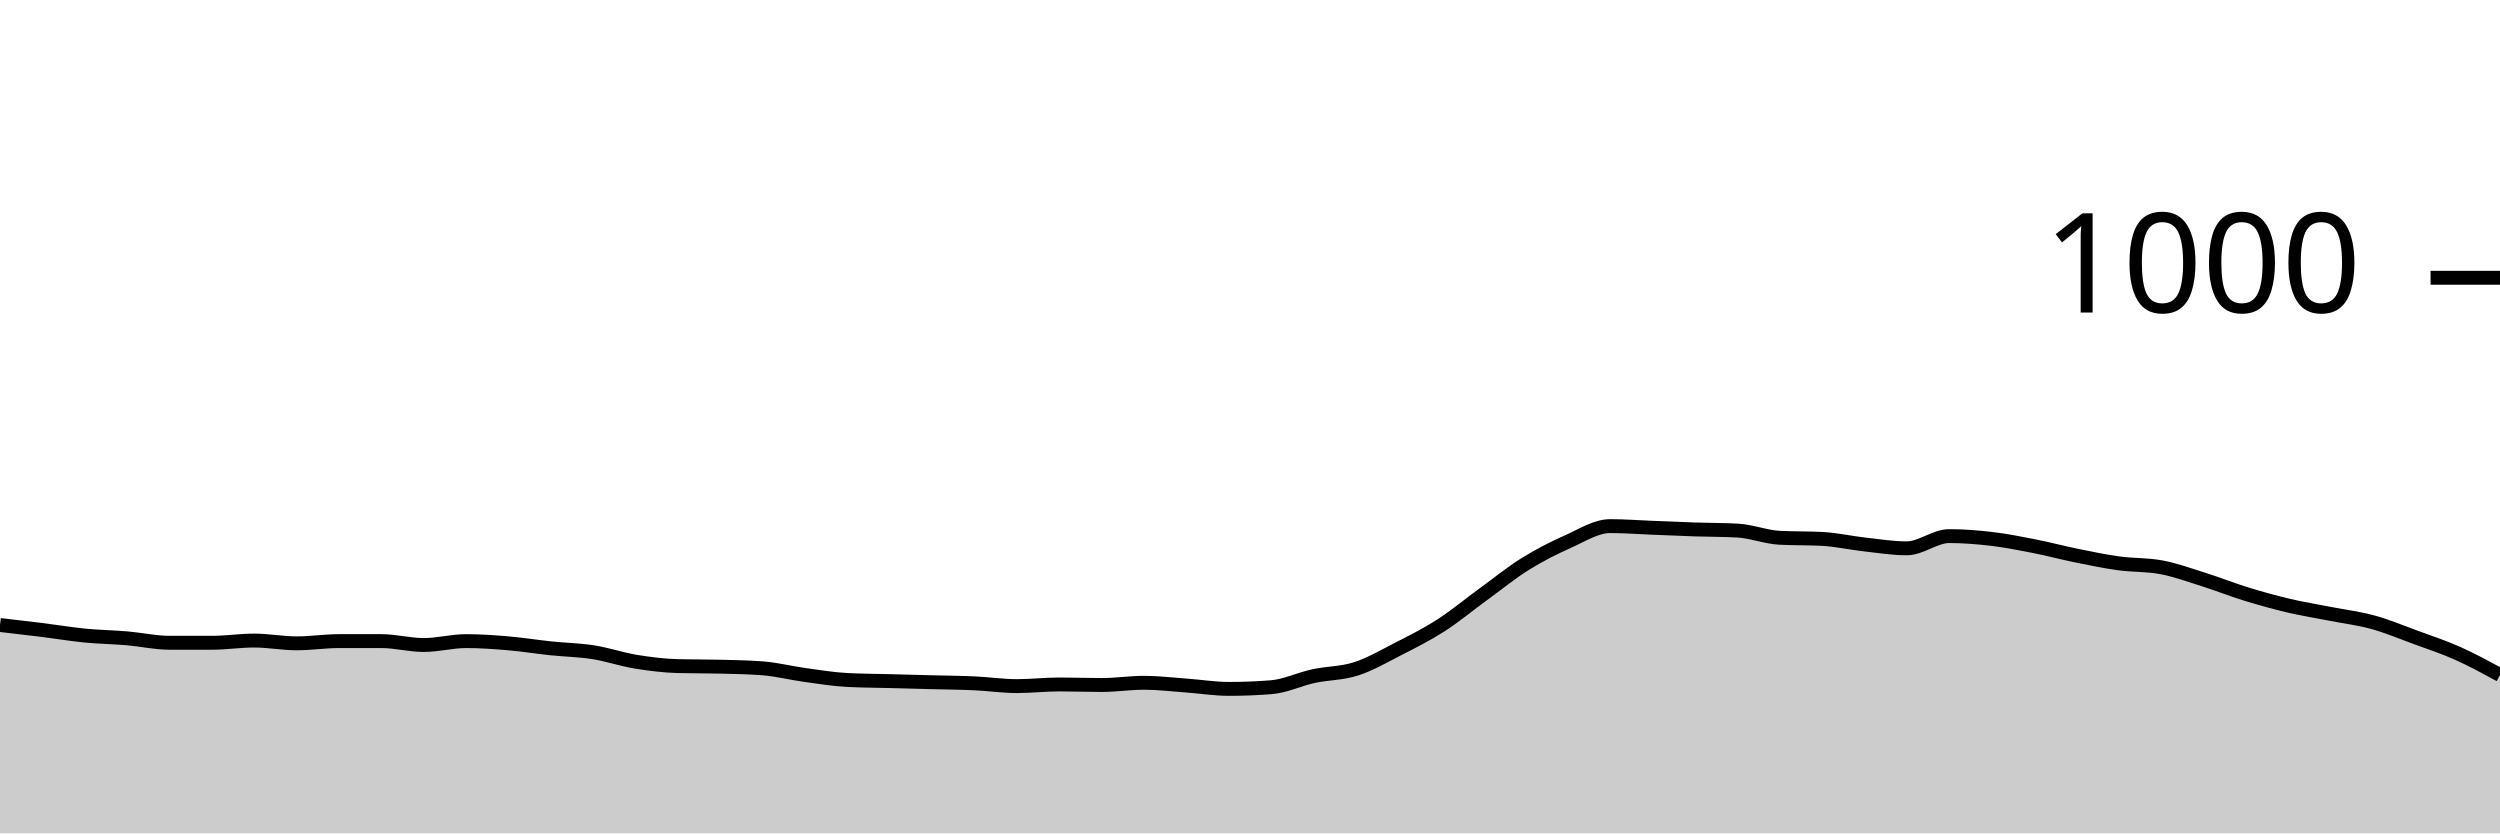
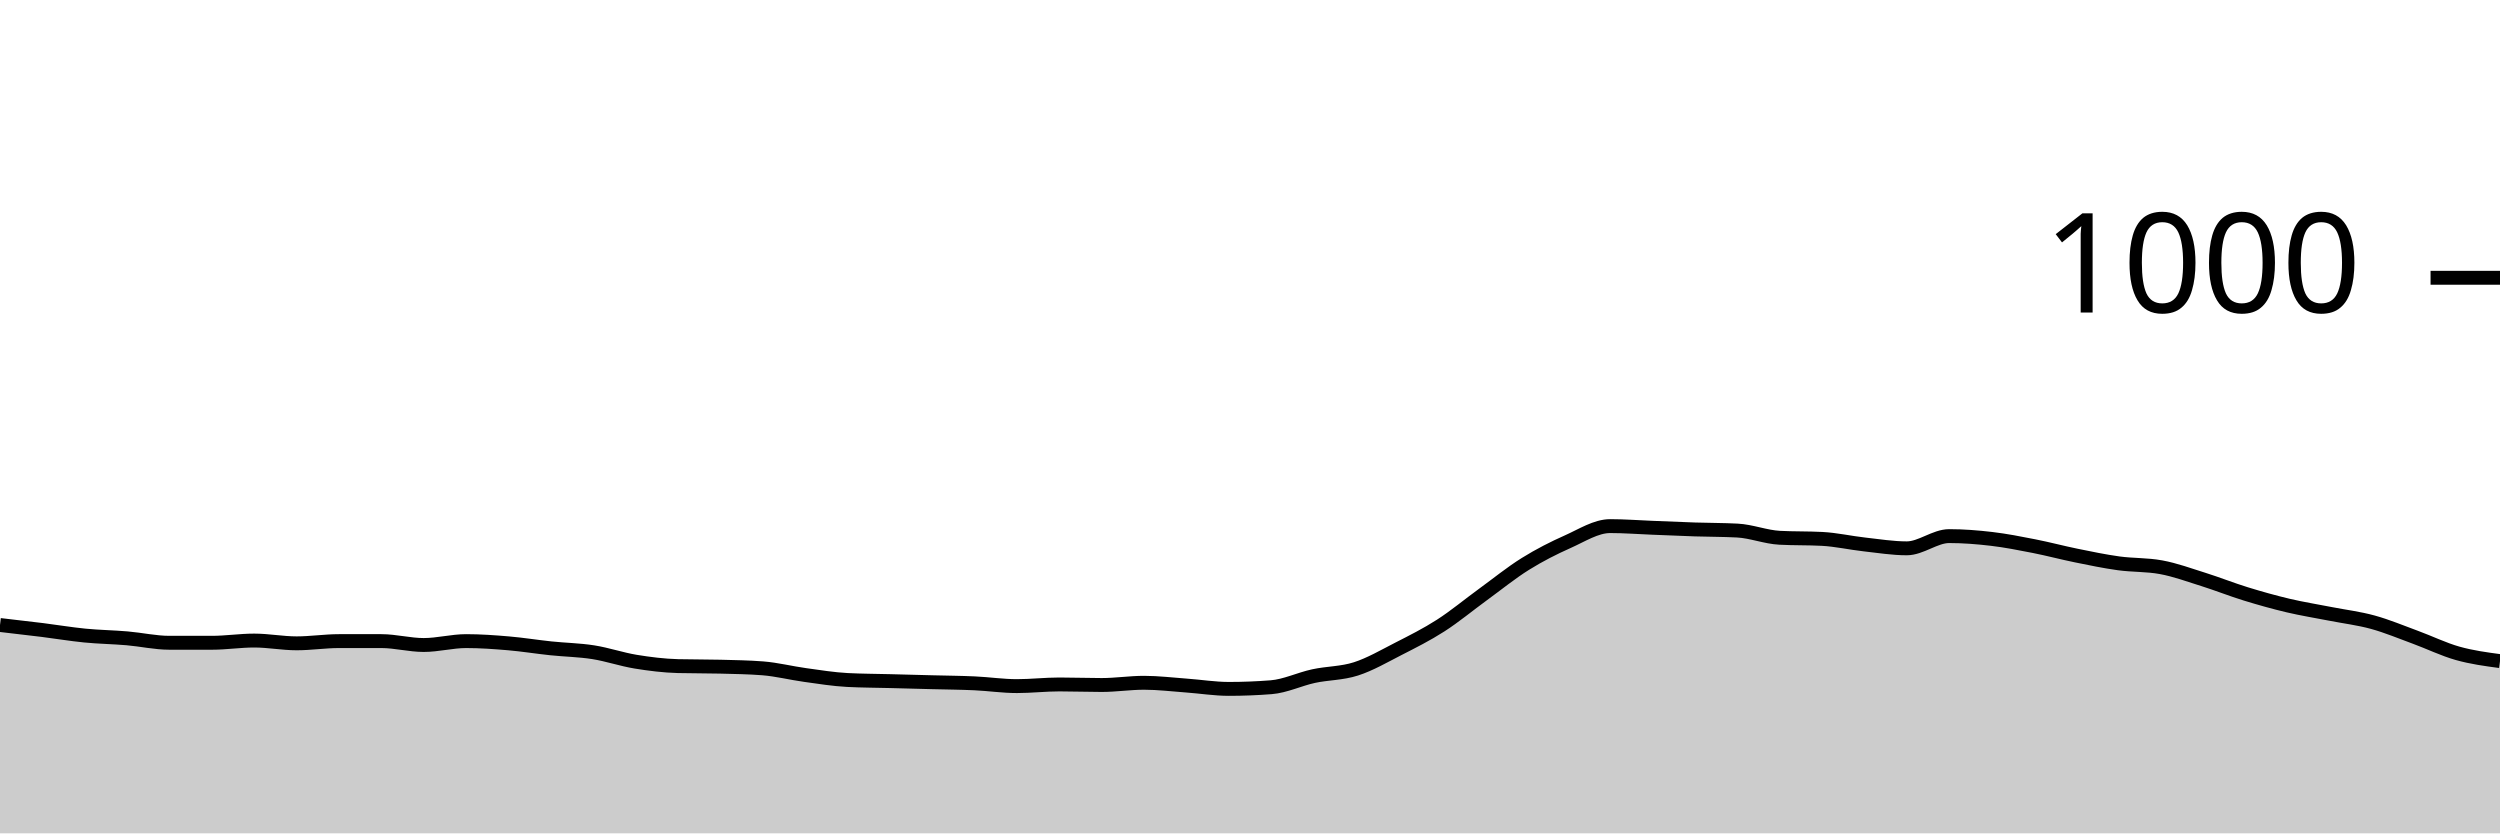
<svg xmlns="http://www.w3.org/2000/svg" viewBox="0 0 180 60">
  <g transform="translate(0,20)">
-     <path class="area" fill="rgba(0, 0, 0, 0.2)" d="M0,25C1.017,25.117,2.034,25.233,3.051,25.36C4.068,25.487,5.085,25.66,6.102,25.76C7.119,25.86,8.136,25.873,9.153,25.96C10.169,26.047,11.186,26.28,12.203,26.28C13.22,26.28,14.237,26.28,15.254,26.28C16.271,26.28,17.288,26.12,18.305,26.12C19.322,26.12,20.339,26.32,21.356,26.32C22.373,26.32,23.39,26.16,24.407,26.16C25.424,26.16,26.441,26.16,27.458,26.16C28.475,26.16,29.492,26.44,30.508,26.44C31.525,26.44,32.542,26.16,33.559,26.16C34.576,26.16,35.593,26.233,36.61,26.32C37.627,26.407,38.644,26.573,39.661,26.68C40.678,26.787,41.695,26.8,42.712,26.96C43.729,27.12,44.746,27.473,45.763,27.64C46.78,27.807,47.797,27.933,48.814,27.96C49.831,27.987,50.847,27.973,51.864,28C52.881,28.027,53.898,28.04,54.915,28.12C55.932,28.2,56.949,28.46,57.966,28.6C58.983,28.74,60,28.907,61.017,28.96C62.034,29.013,63.051,29.013,64.068,29.04C65.085,29.067,66.102,29.093,67.119,29.12C68.136,29.147,69.153,29.153,70.169,29.2C71.186,29.247,72.203,29.4,73.22,29.4C74.237,29.4,75.254,29.28,76.271,29.28C77.288,29.28,78.305,29.32,79.322,29.32C80.339,29.32,81.356,29.16,82.373,29.16C83.39,29.16,84.407,29.287,85.424,29.36C86.441,29.433,87.458,29.6,88.475,29.6C89.492,29.6,90.508,29.56,91.525,29.48C92.542,29.4,93.559,28.9,94.576,28.68C95.593,28.46,96.61,28.487,97.627,28.16C98.644,27.833,99.661,27.24,100.678,26.72C101.695,26.2,102.712,25.693,103.729,25.04C104.746,24.387,105.763,23.54,106.78,22.8C107.797,22.06,108.814,21.233,109.831,20.6C110.847,19.967,111.864,19.453,112.881,19C113.898,18.547,114.915,17.88,115.932,17.88C116.949,17.88,117.966,17.96,118.983,18C120,18.04,121.017,18.087,122.034,18.12C123.051,18.153,124.068,18.147,125.085,18.2C126.102,18.253,127.119,18.667,128.136,18.72C129.153,18.773,130.169,18.747,131.186,18.8C132.203,18.853,133.22,19.087,134.237,19.2C135.254,19.313,136.271,19.48,137.288,19.48C138.305,19.48,139.322,18.6,140.339,18.6C141.356,18.6,142.373,18.68,143.39,18.8C144.407,18.92,145.424,19.12,146.441,19.32C147.458,19.52,148.475,19.793,149.492,20C150.508,20.207,151.525,20.42,152.542,20.56C153.559,20.7,154.576,20.653,155.593,20.84C156.61,21.027,157.627,21.4,158.644,21.72C159.661,22.04,160.678,22.447,161.695,22.76C162.712,23.073,163.729,23.36,164.746,23.6C165.763,23.84,166.78,24,167.797,24.2C168.814,24.4,169.831,24.52,170.847,24.8C171.864,25.08,172.881,25.507,173.898,25.88C174.915,26.253,175.932,26.587,176.949,27.04C177.966,27.493,178.983,28.047,180,28.6L180,40C178.983,40,177.966,40,176.949,40C175.932,40,174.915,40,173.898,40C172.881,40,171.864,40,170.847,40C169.831,40,168.814,40,167.797,40C166.78,40,165.763,40,164.746,40C163.729,40,162.712,40,161.695,40C160.678,40,159.661,40,158.644,40C157.627,40,156.61,40,155.593,40C154.576,40,153.559,40,152.542,40C151.525,40,150.508,40,149.492,40C148.475,40,147.458,40,146.441,40C145.424,40,144.407,40,143.39,40C142.373,40,141.356,40,140.339,40C139.322,40,138.305,40,137.288,40C136.271,40,135.254,40,134.237,40C133.22,40,132.203,40,131.186,40C130.169,40,129.153,40,128.136,40C127.119,40,126.102,40,125.085,40C124.068,40,123.051,40,122.034,40C121.017,40,120,40,118.983,40C117.966,40,116.949,40,115.932,40C114.915,40,113.898,40,112.881,40C111.864,40,110.847,40,109.831,40C108.814,40,107.797,40,106.78,40C105.763,40,104.746,40,103.729,40C102.712,40,101.695,40,100.678,40C99.661,40,98.644,40,97.627,40C96.61,40,95.593,40,94.576,40C93.559,40,92.542,40,91.525,40C90.508,40,89.492,40,88.475,40C87.458,40,86.441,40,85.424,40C84.407,40,83.39,40,82.373,40C81.356,40,80.339,40,79.322,40C78.305,40,77.288,40,76.271,40C75.254,40,74.237,40,73.22,40C72.203,40,71.186,40,70.169,40C69.153,40,68.136,40,67.119,40C66.102,40,65.085,40,64.068,40C63.051,40,62.034,40,61.017,40C60,40,58.983,40,57.966,40C56.949,40,55.932,40,54.915,40C53.898,40,52.881,40,51.864,40C50.847,40,49.831,40,48.814,40C47.797,40,46.78,40,45.763,40C44.746,40,43.729,40,42.712,40C41.695,40,40.678,40,39.661,40C38.644,40,37.627,40,36.61,40C35.593,40,34.576,40,33.559,40C32.542,40,31.525,40,30.508,40C29.492,40,28.475,40,27.458,40C26.441,40,25.424,40,24.407,40C23.39,40,22.373,40,21.356,40C20.339,40,19.322,40,18.305,40C17.288,40,16.271,40,15.254,40C14.237,40,13.22,40,12.203,40C11.186,40,10.169,40,9.153,40C8.136,40,7.119,40,6.102,40C5.085,40,4.068,40,3.051,40C2.034,40,1.017,40,0,40Z" />
-     <path class="line" stroke="black" fill="none" d="M0,25C1.017,25.117,2.034,25.233,3.051,25.36C4.068,25.487,5.085,25.66,6.102,25.76C7.119,25.86,8.136,25.873,9.153,25.96C10.169,26.047,11.186,26.28,12.203,26.28C13.22,26.28,14.237,26.28,15.254,26.28C16.271,26.28,17.288,26.12,18.305,26.12C19.322,26.12,20.339,26.32,21.356,26.32C22.373,26.32,23.39,26.16,24.407,26.16C25.424,26.16,26.441,26.16,27.458,26.16C28.475,26.16,29.492,26.44,30.508,26.44C31.525,26.44,32.542,26.16,33.559,26.16C34.576,26.16,35.593,26.233,36.61,26.32C37.627,26.407,38.644,26.573,39.661,26.68C40.678,26.787,41.695,26.8,42.712,26.96C43.729,27.12,44.746,27.473,45.763,27.64C46.78,27.807,47.797,27.933,48.814,27.96C49.831,27.987,50.847,27.973,51.864,28C52.881,28.027,53.898,28.04,54.915,28.12C55.932,28.2,56.949,28.46,57.966,28.6C58.983,28.74,60,28.907,61.017,28.96C62.034,29.013,63.051,29.013,64.068,29.04C65.085,29.067,66.102,29.093,67.119,29.12C68.136,29.147,69.153,29.153,70.169,29.2C71.186,29.247,72.203,29.4,73.22,29.4C74.237,29.4,75.254,29.28,76.271,29.28C77.288,29.28,78.305,29.32,79.322,29.32C80.339,29.32,81.356,29.16,82.373,29.16C83.39,29.16,84.407,29.287,85.424,29.36C86.441,29.433,87.458,29.6,88.475,29.6C89.492,29.6,90.508,29.56,91.525,29.48C92.542,29.4,93.559,28.9,94.576,28.68C95.593,28.46,96.61,28.487,97.627,28.16C98.644,27.833,99.661,27.24,100.678,26.72C101.695,26.2,102.712,25.693,103.729,25.04C104.746,24.387,105.763,23.54,106.78,22.8C107.797,22.06,108.814,21.233,109.831,20.6C110.847,19.967,111.864,19.453,112.881,19C113.898,18.547,114.915,17.88,115.932,17.88C116.949,17.88,117.966,17.96,118.983,18C120,18.04,121.017,18.087,122.034,18.12C123.051,18.153,124.068,18.147,125.085,18.2C126.102,18.253,127.119,18.667,128.136,18.72C129.153,18.773,130.169,18.747,131.186,18.8C132.203,18.853,133.22,19.087,134.237,19.2C135.254,19.313,136.271,19.48,137.288,19.48C138.305,19.48,139.322,18.6,140.339,18.6C141.356,18.6,142.373,18.68,143.39,18.8C144.407,18.92,145.424,19.12,146.441,19.32C147.458,19.52,148.475,19.793,149.492,20C150.508,20.207,151.525,20.42,152.542,20.56C153.559,20.7,154.576,20.653,155.593,20.84C156.61,21.027,157.627,21.4,158.644,21.72C159.661,22.04,160.678,22.447,161.695,22.76C162.712,23.073,163.729,23.36,164.746,23.6C165.763,23.84,166.78,24,167.797,24.2C168.814,24.4,169.831,24.52,170.847,24.8C171.864,25.08,172.881,25.507,173.898,25.88C174.915,26.253,175.932,26.587,176.949,27.04C177.966,27.493,178.983,28.047,180,28.6" />
+     <path class="area" fill="rgba(0, 0, 0, 0.2)" d="M0,25C1.017,25.117,2.034,25.233,3.051,25.36C4.068,25.487,5.085,25.66,6.102,25.76C7.119,25.86,8.136,25.873,9.153,25.96C10.169,26.047,11.186,26.28,12.203,26.28C13.22,26.28,14.237,26.28,15.254,26.28C16.271,26.28,17.288,26.12,18.305,26.12C19.322,26.12,20.339,26.32,21.356,26.32C22.373,26.32,23.39,26.16,24.407,26.16C25.424,26.16,26.441,26.16,27.458,26.16C28.475,26.16,29.492,26.44,30.508,26.44C31.525,26.44,32.542,26.16,33.559,26.16C34.576,26.16,35.593,26.233,36.61,26.32C37.627,26.407,38.644,26.573,39.661,26.68C40.678,26.787,41.695,26.8,42.712,26.96C43.729,27.12,44.746,27.473,45.763,27.64C46.78,27.807,47.797,27.933,48.814,27.96C49.831,27.987,50.847,27.973,51.864,28C52.881,28.027,53.898,28.04,54.915,28.12C55.932,28.2,56.949,28.46,57.966,28.6C58.983,28.74,60,28.907,61.017,28.96C62.034,29.013,63.051,29.013,64.068,29.04C65.085,29.067,66.102,29.093,67.119,29.12C68.136,29.147,69.153,29.153,70.169,29.2C71.186,29.247,72.203,29.4,73.22,29.4C74.237,29.4,75.254,29.28,76.271,29.28C77.288,29.28,78.305,29.32,79.322,29.32C80.339,29.32,81.356,29.16,82.373,29.16C83.39,29.16,84.407,29.287,85.424,29.36C86.441,29.433,87.458,29.6,88.475,29.6C89.492,29.6,90.508,29.56,91.525,29.48C92.542,29.4,93.559,28.9,94.576,28.68C95.593,28.46,96.61,28.487,97.627,28.16C98.644,27.833,99.661,27.24,100.678,26.72C101.695,26.2,102.712,25.693,103.729,25.04C104.746,24.387,105.763,23.54,106.78,22.8C107.797,22.06,108.814,21.233,109.831,20.6C110.847,19.967,111.864,19.453,112.881,19C113.898,18.547,114.915,17.88,115.932,17.88C116.949,17.88,117.966,17.96,118.983,18C120,18.04,121.017,18.087,122.034,18.12C123.051,18.153,124.068,18.147,125.085,18.2C126.102,18.253,127.119,18.667,128.136,18.72C129.153,18.773,130.169,18.747,131.186,18.8C132.203,18.853,133.22,19.087,134.237,19.2C135.254,19.313,136.271,19.48,137.288,19.48C138.305,19.48,139.322,18.6,140.339,18.6C141.356,18.6,142.373,18.68,143.39,18.8C144.407,18.92,145.424,19.12,146.441,19.32C147.458,19.52,148.475,19.793,149.492,20C150.508,20.207,151.525,20.42,152.542,20.56C153.559,20.7,154.576,20.653,155.593,20.84C156.61,21.027,157.627,21.4,158.644,21.72C159.661,22.04,160.678,22.447,161.695,22.76C162.712,23.073,163.729,23.36,164.746,23.6C165.763,23.84,166.78,24,167.797,24.2C168.814,24.4,169.831,24.52,170.847,24.8C171.864,25.08,172.881,25.507,173.898,25.88C174.915,26.253,175.932,26.753,176.949,27.04C177.966,27.327,178.983,27.463,180,27.6L180,40C178.983,40,177.966,40,176.949,40C175.932,40,174.915,40,173.898,40C172.881,40,171.864,40,170.847,40C169.831,40,168.814,40,167.797,40C166.78,40,165.763,40,164.746,40C163.729,40,162.712,40,161.695,40C160.678,40,159.661,40,158.644,40C157.627,40,156.61,40,155.593,40C154.576,40,153.559,40,152.542,40C151.525,40,150.508,40,149.492,40C148.475,40,147.458,40,146.441,40C145.424,40,144.407,40,143.39,40C142.373,40,141.356,40,140.339,40C139.322,40,138.305,40,137.288,40C136.271,40,135.254,40,134.237,40C133.22,40,132.203,40,131.186,40C130.169,40,129.153,40,128.136,40C127.119,40,126.102,40,125.085,40C124.068,40,123.051,40,122.034,40C121.017,40,120,40,118.983,40C117.966,40,116.949,40,115.932,40C114.915,40,113.898,40,112.881,40C111.864,40,110.847,40,109.831,40C108.814,40,107.797,40,106.78,40C105.763,40,104.746,40,103.729,40C102.712,40,101.695,40,100.678,40C99.661,40,98.644,40,97.627,40C96.61,40,95.593,40,94.576,40C93.559,40,92.542,40,91.525,40C90.508,40,89.492,40,88.475,40C87.458,40,86.441,40,85.424,40C84.407,40,83.39,40,82.373,40C81.356,40,80.339,40,79.322,40C78.305,40,77.288,40,76.271,40C75.254,40,74.237,40,73.22,40C72.203,40,71.186,40,70.169,40C69.153,40,68.136,40,67.119,40C66.102,40,65.085,40,64.068,40C63.051,40,62.034,40,61.017,40C60,40,58.983,40,57.966,40C56.949,40,55.932,40,54.915,40C53.898,40,52.881,40,51.864,40C50.847,40,49.831,40,48.814,40C47.797,40,46.78,40,45.763,40C44.746,40,43.729,40,42.712,40C41.695,40,40.678,40,39.661,40C38.644,40,37.627,40,36.61,40C35.593,40,34.576,40,33.559,40C32.542,40,31.525,40,30.508,40C29.492,40,28.475,40,27.458,40C26.441,40,25.424,40,24.407,40C23.39,40,22.373,40,21.356,40C20.339,40,19.322,40,18.305,40C17.288,40,16.271,40,15.254,40C14.237,40,13.22,40,12.203,40C11.186,40,10.169,40,9.153,40C8.136,40,7.119,40,6.102,40C5.085,40,4.068,40,3.051,40C2.034,40,1.017,40,0,40Z" />
+     <path class="line" stroke="black" fill="none" d="M0,25C1.017,25.117,2.034,25.233,3.051,25.36C4.068,25.487,5.085,25.66,6.102,25.76C7.119,25.86,8.136,25.873,9.153,25.96C10.169,26.047,11.186,26.28,12.203,26.28C13.22,26.28,14.237,26.28,15.254,26.28C16.271,26.28,17.288,26.12,18.305,26.12C19.322,26.12,20.339,26.32,21.356,26.32C22.373,26.32,23.39,26.16,24.407,26.16C25.424,26.16,26.441,26.16,27.458,26.16C28.475,26.16,29.492,26.44,30.508,26.44C31.525,26.44,32.542,26.16,33.559,26.16C34.576,26.16,35.593,26.233,36.61,26.32C37.627,26.407,38.644,26.573,39.661,26.68C40.678,26.787,41.695,26.8,42.712,26.96C43.729,27.12,44.746,27.473,45.763,27.64C46.78,27.807,47.797,27.933,48.814,27.96C49.831,27.987,50.847,27.973,51.864,28C52.881,28.027,53.898,28.04,54.915,28.12C55.932,28.2,56.949,28.46,57.966,28.6C58.983,28.74,60,28.907,61.017,28.96C62.034,29.013,63.051,29.013,64.068,29.04C65.085,29.067,66.102,29.093,67.119,29.12C68.136,29.147,69.153,29.153,70.169,29.2C71.186,29.247,72.203,29.4,73.22,29.4C74.237,29.4,75.254,29.28,76.271,29.28C77.288,29.28,78.305,29.32,79.322,29.32C80.339,29.32,81.356,29.16,82.373,29.16C83.39,29.16,84.407,29.287,85.424,29.36C86.441,29.433,87.458,29.6,88.475,29.6C89.492,29.6,90.508,29.56,91.525,29.48C92.542,29.4,93.559,28.9,94.576,28.68C95.593,28.46,96.61,28.487,97.627,28.16C98.644,27.833,99.661,27.24,100.678,26.72C101.695,26.2,102.712,25.693,103.729,25.04C104.746,24.387,105.763,23.54,106.78,22.8C107.797,22.06,108.814,21.233,109.831,20.6C110.847,19.967,111.864,19.453,112.881,19C113.898,18.547,114.915,17.88,115.932,17.88C116.949,17.88,117.966,17.96,118.983,18C120,18.04,121.017,18.087,122.034,18.12C123.051,18.153,124.068,18.147,125.085,18.2C126.102,18.253,127.119,18.667,128.136,18.72C129.153,18.773,130.169,18.747,131.186,18.8C132.203,18.853,133.22,19.087,134.237,19.2C135.254,19.313,136.271,19.48,137.288,19.48C138.305,19.48,139.322,18.6,140.339,18.6C141.356,18.6,142.373,18.68,143.39,18.8C144.407,18.92,145.424,19.12,146.441,19.32C147.458,19.52,148.475,19.793,149.492,20C150.508,20.207,151.525,20.42,152.542,20.56C153.559,20.7,154.576,20.653,155.593,20.84C156.61,21.027,157.627,21.4,158.644,21.72C159.661,22.04,160.678,22.447,161.695,22.76C162.712,23.073,163.729,23.36,164.746,23.6C165.763,23.84,166.78,24,167.797,24.2C168.814,24.4,169.831,24.52,170.847,24.8C171.864,25.08,172.881,25.507,173.898,25.88C174.915,26.253,175.932,26.753,176.949,27.04C177.966,27.327,178.983,27.463,180,27.6" />
    <path class="axis-ceiling" stroke-width="1" stroke="black" fill="none" d="M175,0L180,0" />
    <text class="axis-ceiling-label" font-family="sans-serif" text-anchor="end" font-size="10px" x="170" y="2.5">1000</text>
  </g>
</svg>
